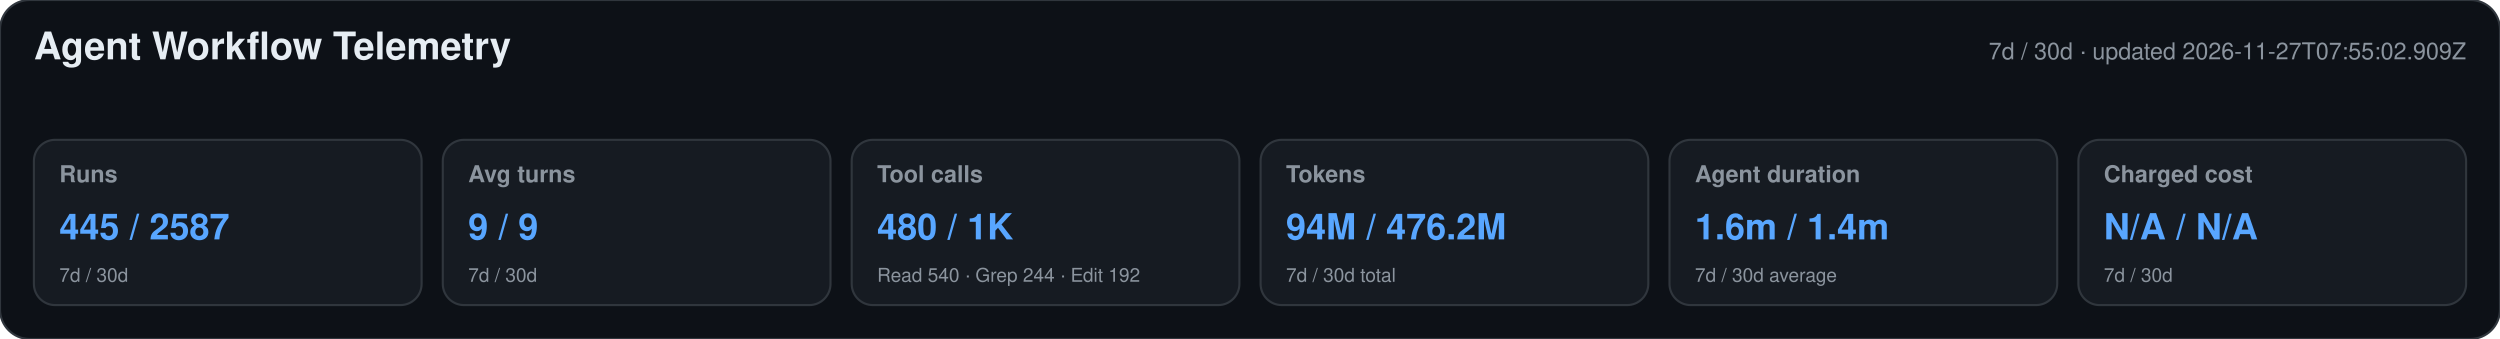
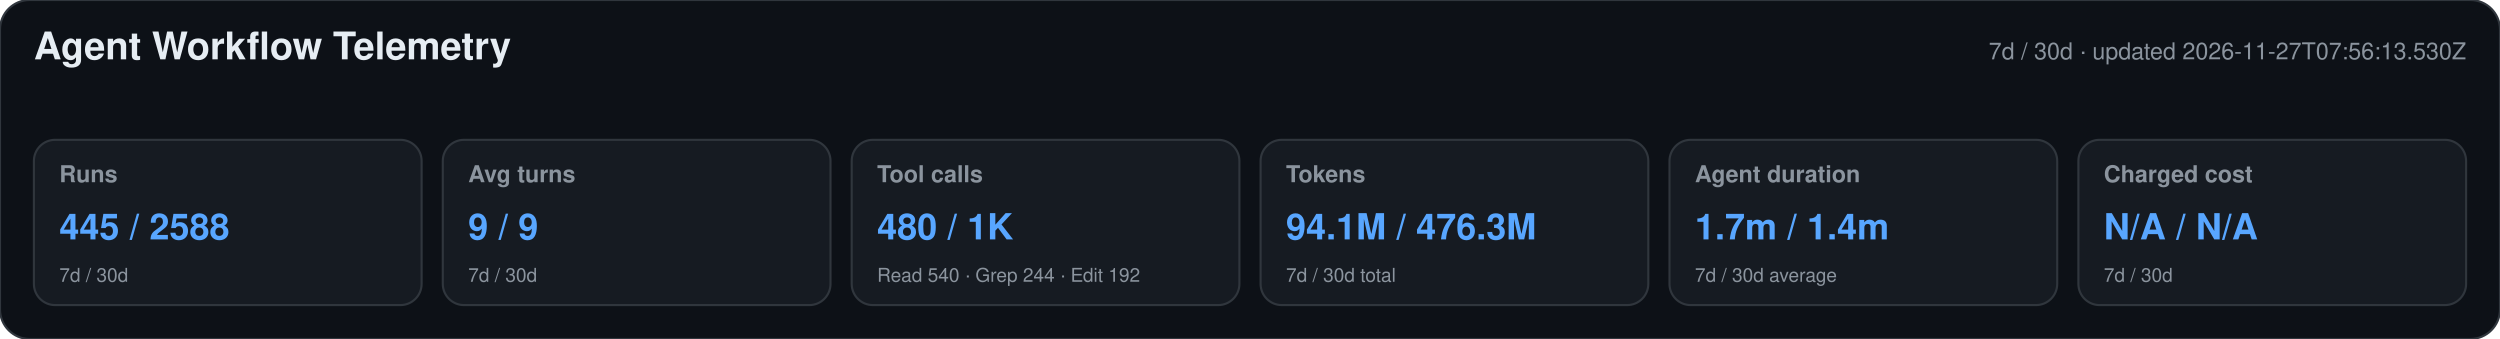
<svg xmlns="http://www.w3.org/2000/svg" width="1180" height="160" viewBox="0 0 1180 160" role="img" aria-labelledby="title desc">
  <style>text{font-family:-apple-system,BlinkMacSystemFont,"Segoe UI",Helvetica,Arial,sans-serif}.heading{font-size:18px;font-weight:650;fill:#e6edf3}.meta,.label,.secondary{fill:#8b949e}.meta,.label{font-size:11px}.label{font-weight:600}.primary{font-size:17px;font-weight:700;fill:#58a6ff}.secondary{font-size:9px}</style>
  <rect width="1180" height="160" rx="14" fill="#0d1117" stroke="#30363d" />
  <text x="16" y="28" class="heading">Agent Workflow Telemetry</text>
-   <text x="1164" y="28" text-anchor="end" class="meta">7d / 30d · updated 2026-11-27T07:55:02.909Z</text>
+   <text x="1164" y="28" text-anchor="end" class="meta">7d / 30d · updated 2026-11-27T07:56:13.530Z</text>
  <g>
    <rect x="16" y="66" width="183" height="78" rx="10" fill="#161b22" stroke="#30363d" />
    <text x="28" y="86" class="label">Runs</text>
-     <text x="28" y="113" class="primary">445 / 2587</text>
+     <text x="28" y="113" class="primary">445 / 2588</text>
    <text x="28" y="133" class="secondary">7d / 30d</text>
  </g>
  <g>
    <rect x="209" y="66" width="183" height="78" rx="10" fill="#161b22" stroke="#30363d" />
    <text x="221" y="86" class="label">Avg turns</text>
    <text x="221" y="113" class="primary">9 / 9</text>
    <text x="221" y="133" class="secondary">7d / 30d</text>
  </g>
  <g>
    <rect x="402" y="66" width="183" height="78" rx="10" fill="#161b22" stroke="#30363d" />
    <text x="414" y="86" class="label">Tool calls</text>
    <text x="414" y="113" class="primary">480 / 1K</text>
    <text x="414" y="133" class="secondary">Read 540 · Grep 244 · Edit 192</text>
  </g>
  <g>
    <rect x="595" y="66" width="183" height="78" rx="10" fill="#161b22" stroke="#30363d" />
    <text x="607" y="86" class="label">Tokens</text>
-     <text x="607" y="113" class="primary">94M / 476.2M</text>
+     <text x="607" y="113" class="primary">94.1M / 476.3M</text>
    <text x="607" y="133" class="secondary">7d / 30d total</text>
  </g>
  <g>
    <rect x="788" y="66" width="183" height="78" rx="10" fill="#161b22" stroke="#30363d" />
    <text x="800" y="86" class="label">Agent duration</text>
-     <text x="800" y="113" class="primary">1.6m / 1.4m</text>
+     <text x="800" y="113" class="primary">1.7m / 1.4m</text>
    <text x="800" y="133" class="secondary">7d / 30d average</text>
  </g>
  <g>
    <rect x="981" y="66" width="183" height="78" rx="10" fill="#161b22" stroke="#30363d" />
    <text x="993" y="86" class="label">Charged cost</text>
    <text x="993" y="113" class="primary">N/A / N/A</text>
    <text x="993" y="133" class="secondary">7d / 30d</text>
  </g>
</svg>
